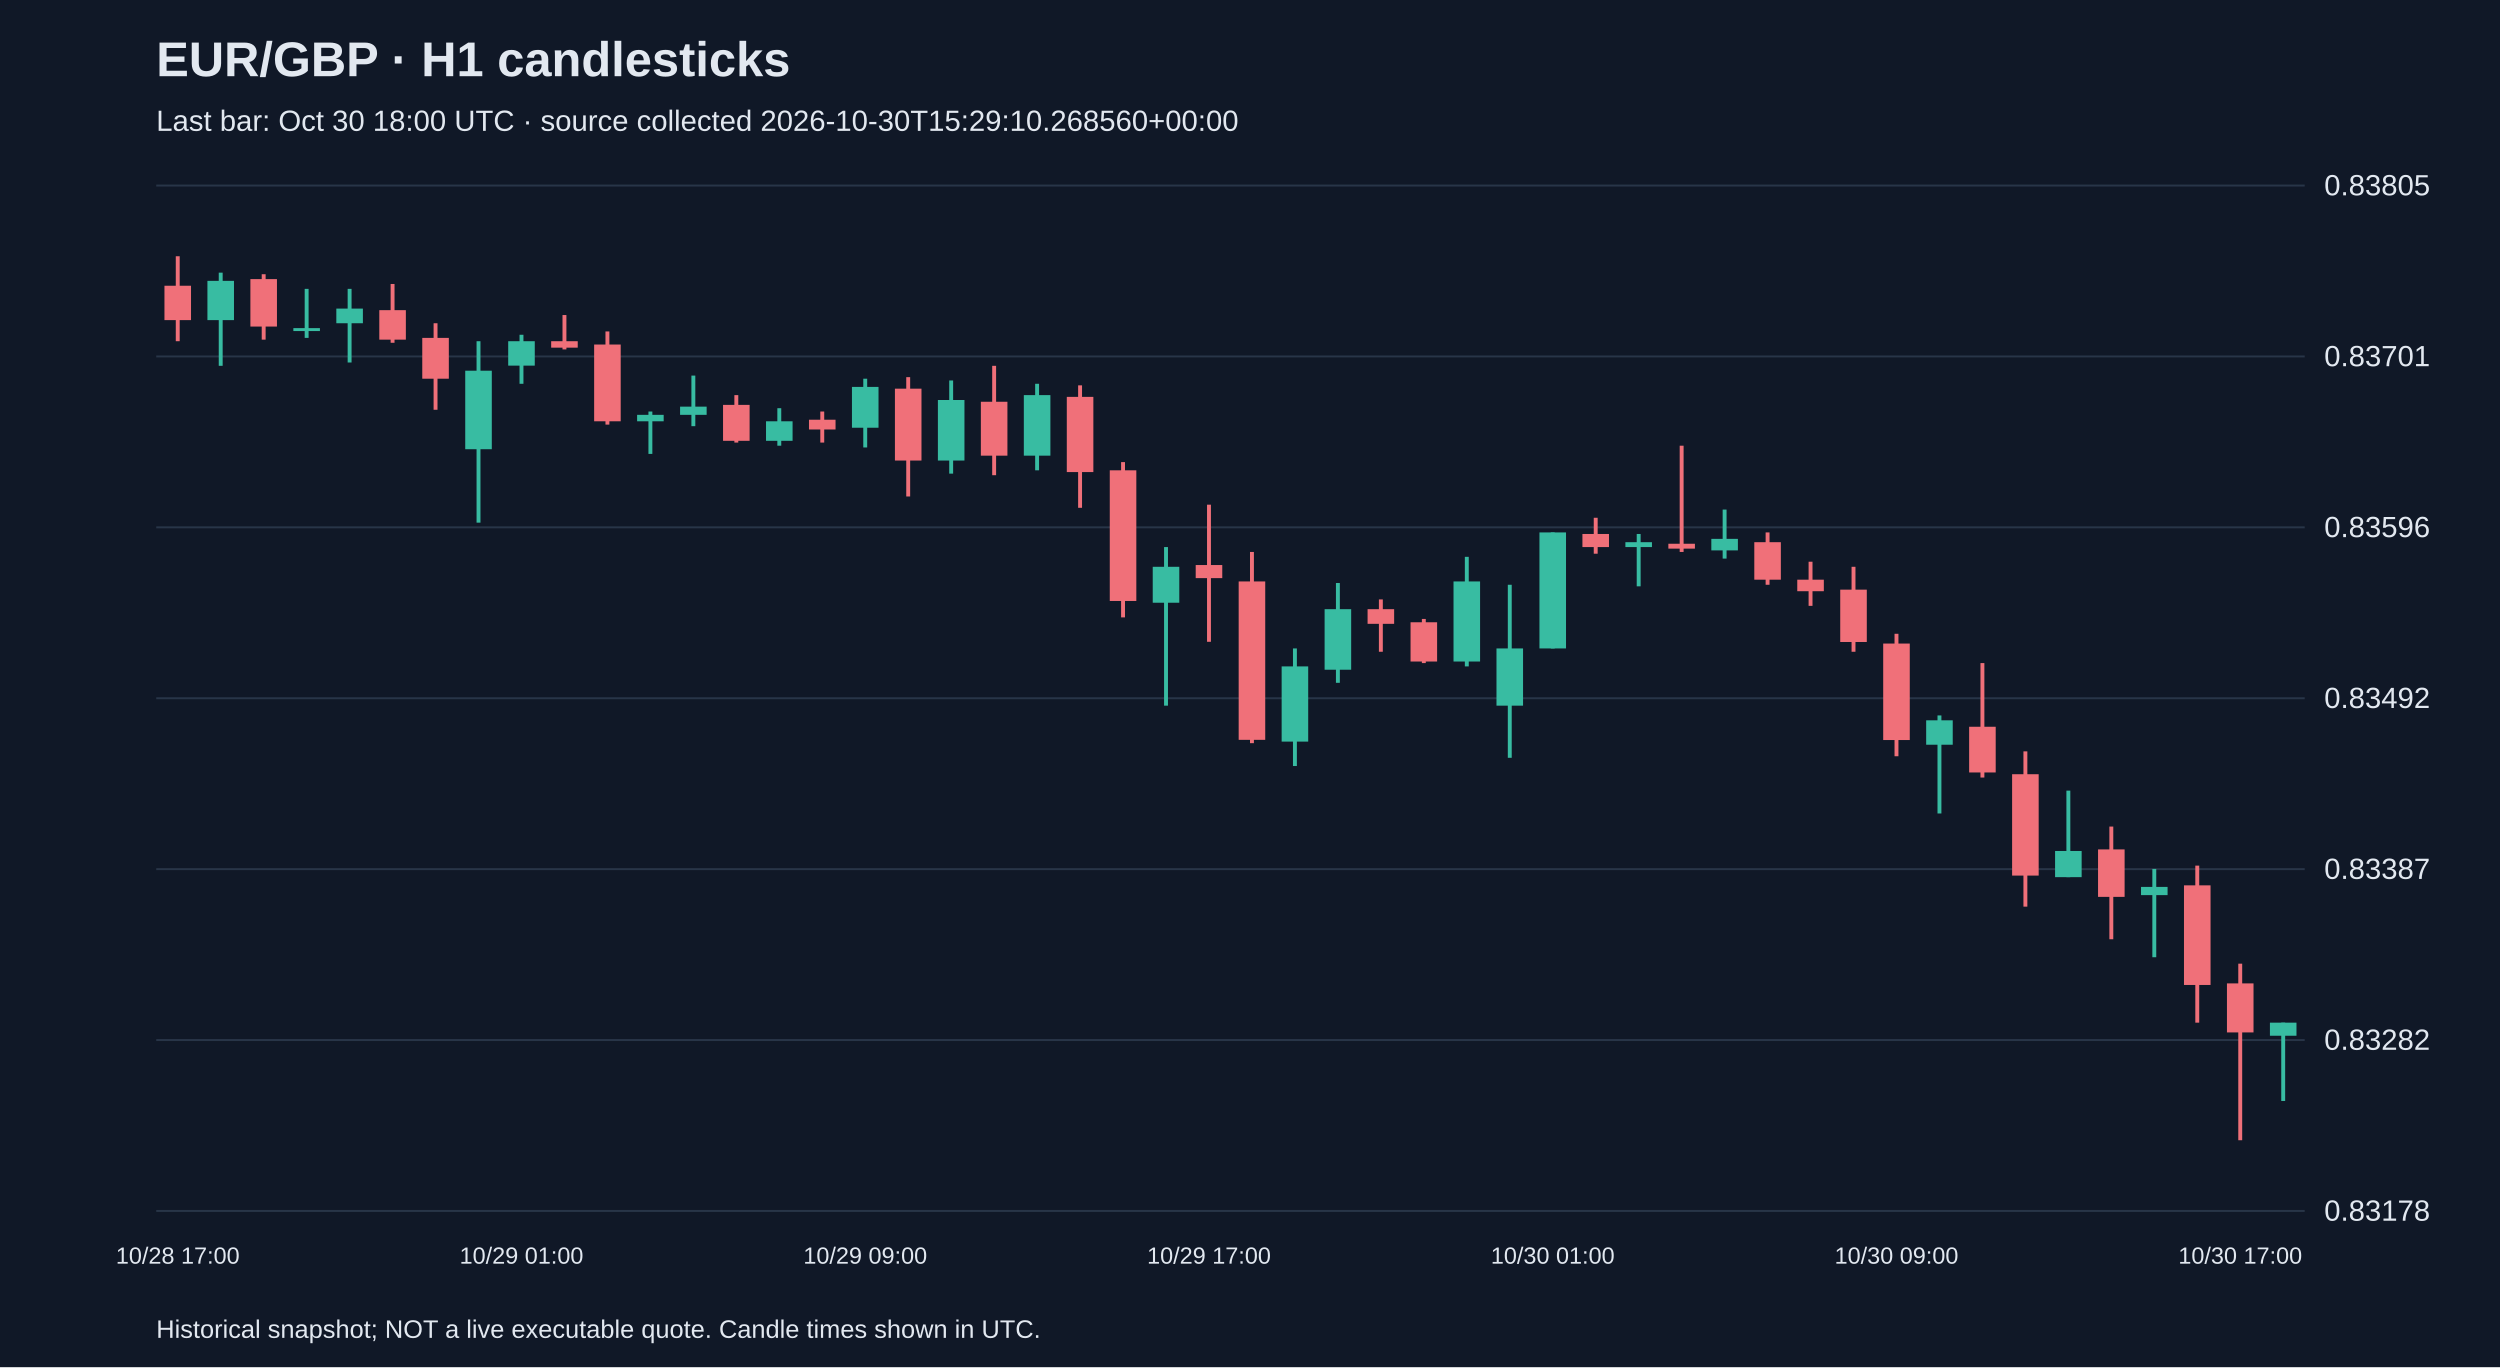
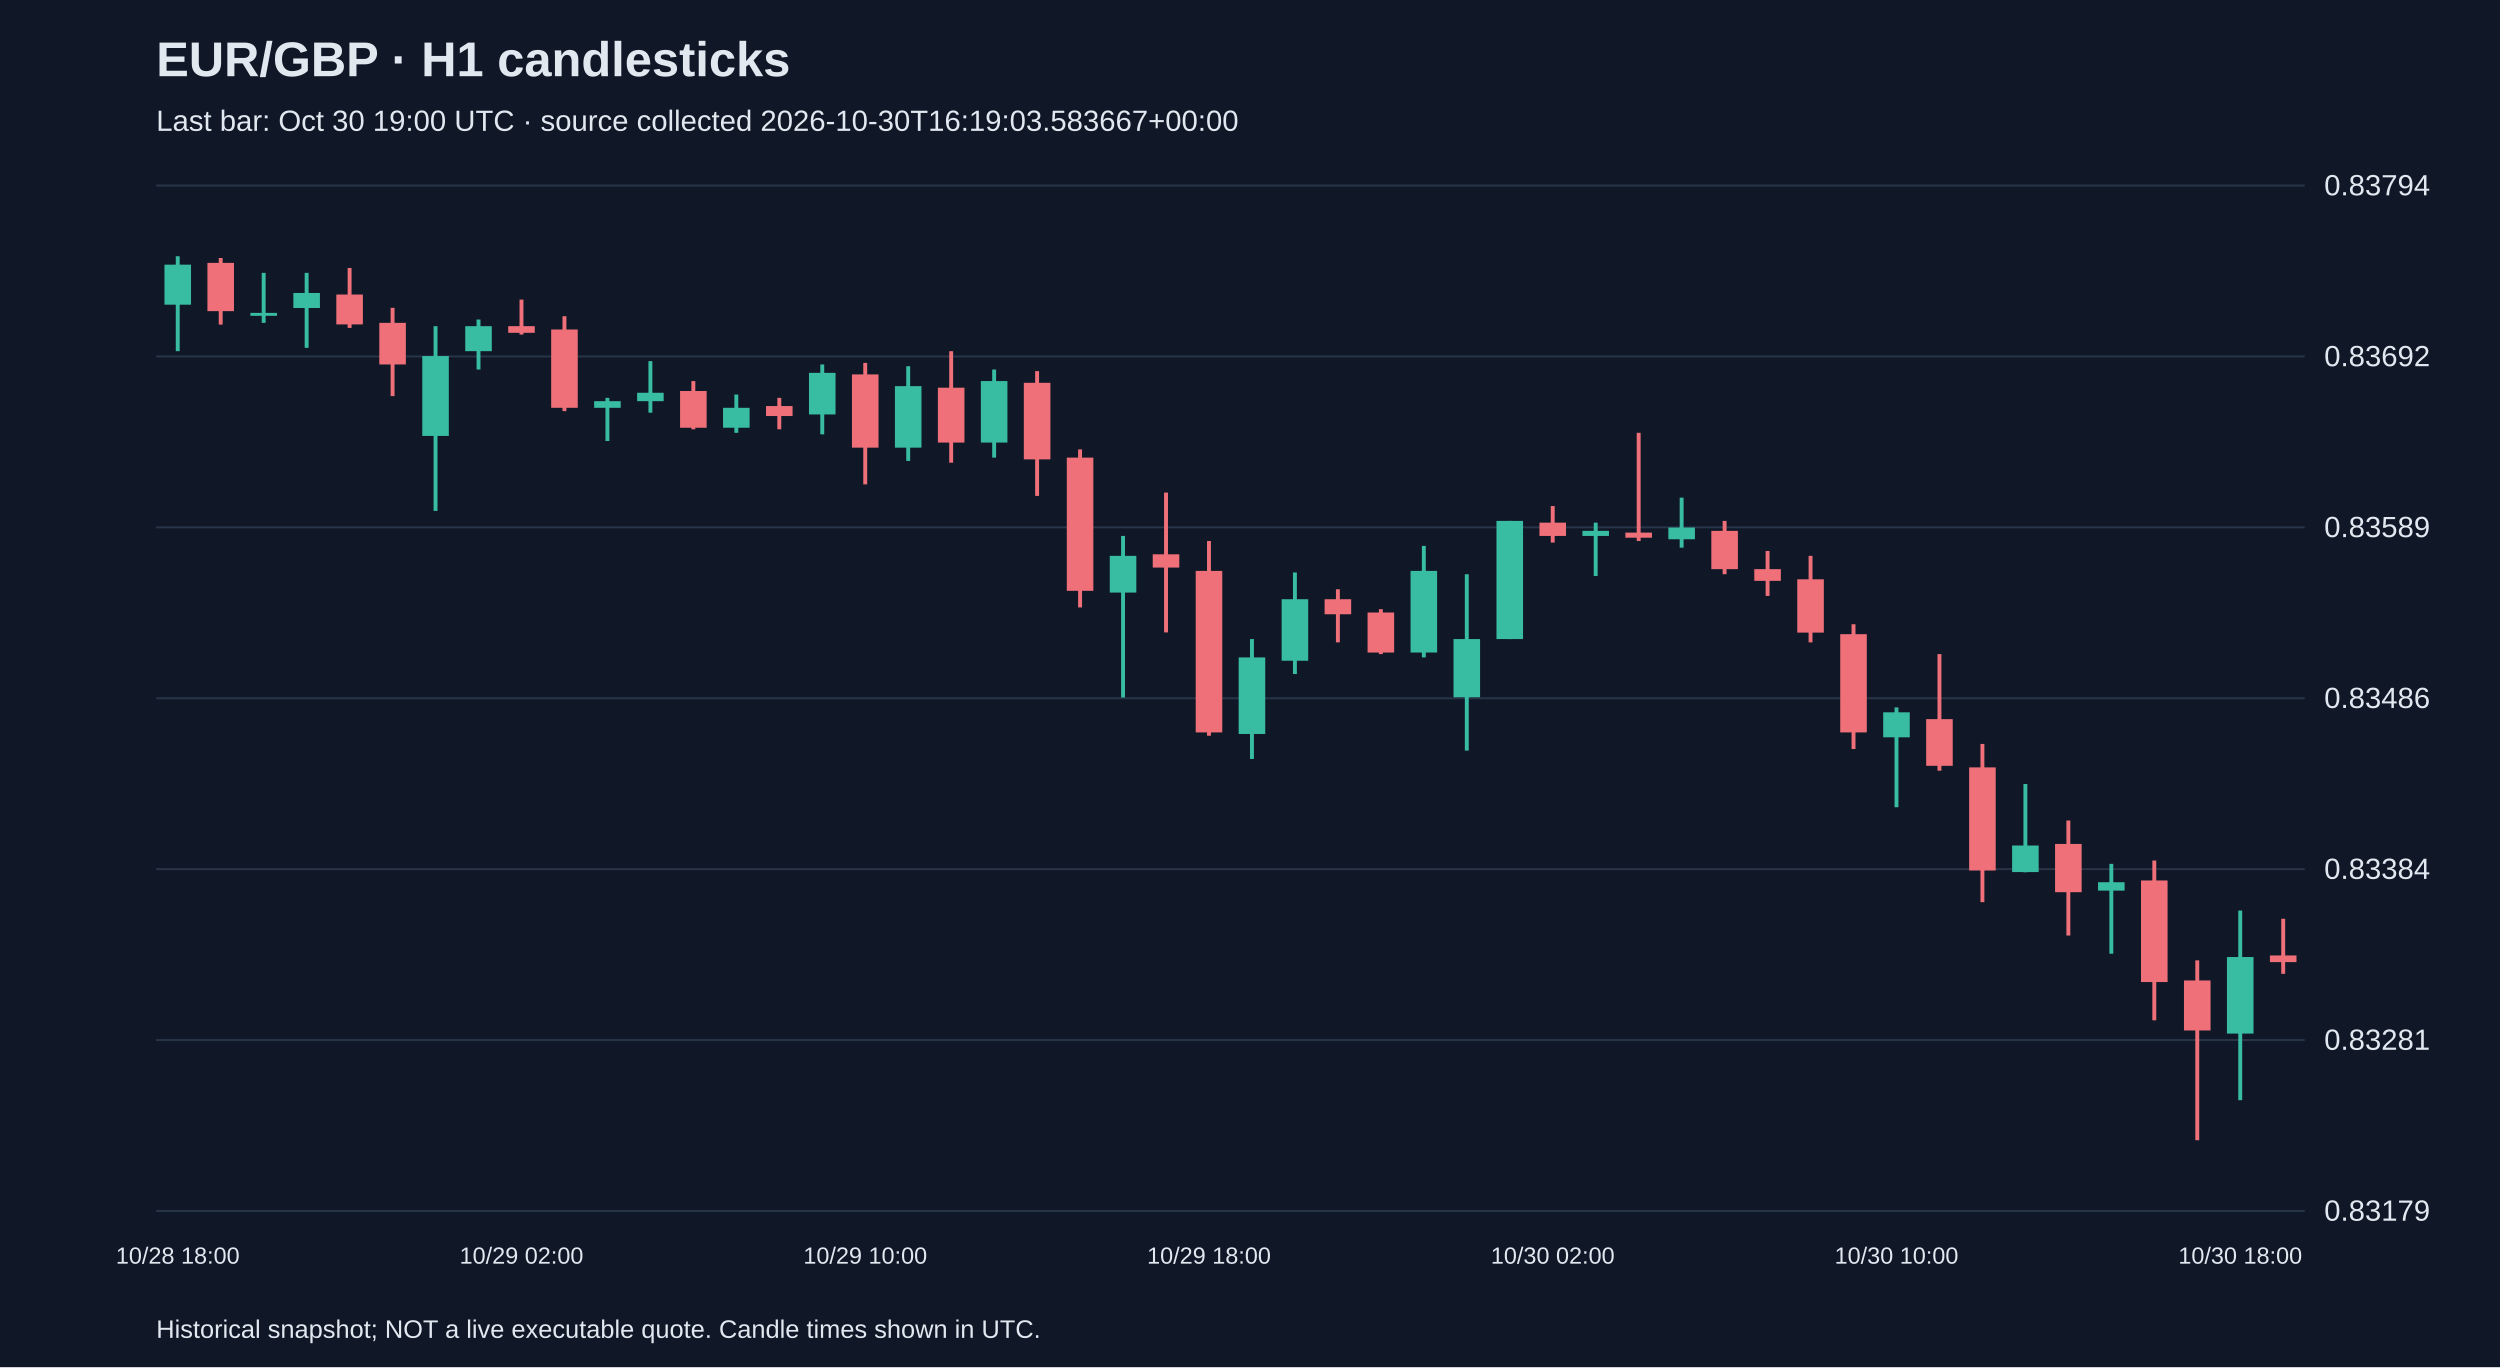
<svg xmlns="http://www.w3.org/2000/svg" viewBox="0 0 1280 700">
  <rect width="100%" height="100%" fill="#101827" />
  <style>text{font-family:Arial,sans-serif;fill:#e2e8f0}</style>
  <text x="80" y="39" font-size="25" font-weight="bold">EUR/GBP · H1 candlesticks</text>
-   <text x="80" y="67" font-size="15" fill="#a6b1c5">Last bar: Oct 30 18:00 UTC · source collected 2026-10-30T15:29:10.268560+00:00</text>
+   <text x="80" y="67" font-size="15" fill="#a6b1c5">Last bar: Oct 30 19:00 UTC · source collected 2026-10-30T16:19:03.583667+00:00</text>
  <line x1="80" y1="620.0" x2="1180" y2="620.0" stroke="#283548" />
-   <text x="1190" y="625.0" font-size="15">0.83178</text>
+   <text x="1190" y="625.0" font-size="15">0.83179</text>
  <line x1="80" y1="532.5" x2="1180" y2="532.5" stroke="#283548" />
-   <text x="1190" y="537.5" font-size="15">0.83282</text>
+   <text x="1190" y="537.5" font-size="15">0.83281</text>
  <line x1="80" y1="445.0" x2="1180" y2="445.0" stroke="#283548" />
-   <text x="1190" y="450.0" font-size="15">0.83387</text>
+   <text x="1190" y="450.0" font-size="15">0.83384</text>
  <line x1="80" y1="357.5" x2="1180" y2="357.5" stroke="#283548" />
-   <text x="1190" y="362.5" font-size="15">0.83492</text>
+   <text x="1190" y="362.5" font-size="15">0.83486</text>
  <line x1="80" y1="270.0" x2="1180" y2="270.0" stroke="#283548" />
-   <text x="1190" y="275.0" font-size="15">0.83596</text>
+   <text x="1190" y="275.0" font-size="15">0.83589</text>
  <line x1="80" y1="182.5" x2="1180" y2="182.5" stroke="#283548" />
-   <text x="1190" y="187.5" font-size="15">0.83701</text>
+   <text x="1190" y="187.5" font-size="15">0.83692</text>
  <line x1="80" y1="95.0" x2="1180" y2="95.0" stroke="#283548" />
-   <text x="1190" y="100.0" font-size="15">0.83805</text>
-   <line x1="91.0" y1="131.2" x2="91.0" y2="174.7" stroke="#f07079" stroke-width="2" />
-   <rect x="84.2" y="146.3" width="13.6" height="17.6" fill="#f07079" />
-   <text x="91.0" y="647" text-anchor="middle" font-size="12">10/28 17:00</text>
-   <line x1="113.0" y1="139.6" x2="113.0" y2="187.3" stroke="#38bca2" stroke-width="2" />
-   <rect x="106.2" y="143.8" width="13.6" height="20.1" fill="#38bca2" />
-   <line x1="135.0" y1="140.4" x2="135.0" y2="173.9" stroke="#f07079" stroke-width="2" />
-   <rect x="128.2" y="142.9" width="13.6" height="24.3" fill="#f07079" />
-   <line x1="157.0" y1="147.9" x2="157.0" y2="173.0" stroke="#38bca2" stroke-width="2" />
-   <rect x="150.2" y="168.0" width="13.6" height="1.5" fill="#38bca2" />
-   <line x1="179.0" y1="147.9" x2="179.0" y2="185.6" stroke="#38bca2" stroke-width="2" />
-   <rect x="172.2" y="158.0" width="13.6" height="7.5" fill="#38bca2" />
-   <line x1="201.0" y1="145.4" x2="201.0" y2="175.5" stroke="#f07079" stroke-width="2" />
-   <rect x="194.2" y="158.8" width="13.6" height="15.1" fill="#f07079" />
-   <line x1="223.0" y1="165.5" x2="223.0" y2="209.8" stroke="#f07079" stroke-width="2" />
-   <rect x="216.2" y="173.0" width="13.6" height="20.9" fill="#f07079" />
-   <line x1="245.0" y1="174.7" x2="245.0" y2="267.6" stroke="#38bca2" stroke-width="2" />
-   <rect x="238.2" y="189.8" width="13.6" height="40.2" fill="#38bca2" />
-   <line x1="267.0" y1="171.4" x2="267.0" y2="196.5" stroke="#38bca2" stroke-width="2" />
-   <rect x="260.2" y="174.7" width="13.6" height="12.5" fill="#38bca2" />
-   <text x="267.0" y="647" text-anchor="middle" font-size="12">10/29 01:00</text>
-   <line x1="289.0" y1="161.3" x2="289.0" y2="178.9" stroke="#f07079" stroke-width="2" />
-   <rect x="282.2" y="174.7" width="13.6" height="3.3" fill="#f07079" />
-   <line x1="311.0" y1="169.7" x2="311.0" y2="217.4" stroke="#f07079" stroke-width="2" />
-   <rect x="304.2" y="176.4" width="13.6" height="39.3" fill="#f07079" />
-   <line x1="333.0" y1="210.7" x2="333.0" y2="232.4" stroke="#38bca2" stroke-width="2" />
-   <rect x="326.2" y="212.4" width="13.6" height="3.3" fill="#38bca2" />
-   <line x1="355.0" y1="192.3" x2="355.0" y2="218.2" stroke="#38bca2" stroke-width="2" />
-   <rect x="348.2" y="208.2" width="13.6" height="4.2" fill="#38bca2" />
-   <line x1="377.0" y1="202.3" x2="377.0" y2="226.6" stroke="#f07079" stroke-width="2" />
-   <rect x="370.2" y="207.3" width="13.6" height="18.4" fill="#f07079" />
-   <line x1="399.0" y1="209.0" x2="399.0" y2="228.2" stroke="#38bca2" stroke-width="2" />
-   <rect x="392.2" y="215.7" width="13.6" height="10.0" fill="#38bca2" />
-   <line x1="421.0" y1="210.7" x2="421.0" y2="226.6" stroke="#f07079" stroke-width="2" />
-   <rect x="414.2" y="214.9" width="13.6" height="5.0" fill="#f07079" />
-   <line x1="443.0" y1="193.9" x2="443.0" y2="229.1" stroke="#38bca2" stroke-width="2" />
-   <rect x="436.2" y="198.1" width="13.6" height="20.9" fill="#38bca2" />
-   <text x="443.0" y="647" text-anchor="middle" font-size="12">10/29 09:00</text>
-   <line x1="465.0" y1="193.1" x2="465.0" y2="254.2" stroke="#f07079" stroke-width="2" />
-   <rect x="458.2" y="199.0" width="13.6" height="36.8" fill="#f07079" />
-   <line x1="487.0" y1="194.8" x2="487.0" y2="242.5" stroke="#38bca2" stroke-width="2" />
-   <rect x="480.2" y="204.8" width="13.6" height="31.0" fill="#38bca2" />
-   <line x1="509.0" y1="187.3" x2="509.0" y2="243.3" stroke="#f07079" stroke-width="2" />
-   <rect x="502.2" y="205.7" width="13.6" height="27.6" fill="#f07079" />
-   <line x1="531.0" y1="196.5" x2="531.0" y2="240.8" stroke="#38bca2" stroke-width="2" />
-   <rect x="524.2" y="202.3" width="13.6" height="31.0" fill="#38bca2" />
-   <line x1="553.0" y1="197.3" x2="553.0" y2="260.0" stroke="#f07079" stroke-width="2" />
-   <rect x="546.2" y="203.2" width="13.6" height="38.5" fill="#f07079" />
-   <line x1="575.0" y1="236.6" x2="575.0" y2="316.1" stroke="#f07079" stroke-width="2" />
-   <rect x="568.2" y="240.8" width="13.6" height="66.9" fill="#f07079" />
-   <line x1="597.0" y1="280.1" x2="597.0" y2="361.3" stroke="#38bca2" stroke-width="2" />
-   <rect x="590.2" y="290.2" width="13.6" height="18.4" fill="#38bca2" />
-   <line x1="619.0" y1="258.4" x2="619.0" y2="328.6" stroke="#f07079" stroke-width="2" />
-   <rect x="612.2" y="289.3" width="13.6" height="6.7" fill="#f07079" />
-   <text x="619.0" y="647" text-anchor="middle" font-size="12">10/29 17:00</text>
-   <line x1="641.0" y1="282.6" x2="641.0" y2="380.5" stroke="#f07079" stroke-width="2" />
-   <rect x="634.2" y="297.7" width="13.6" height="81.1" fill="#f07079" />
-   <line x1="663.0" y1="332.0" x2="663.0" y2="392.2" stroke="#38bca2" stroke-width="2" />
-   <rect x="656.2" y="341.2" width="13.6" height="38.5" fill="#38bca2" />
-   <line x1="685.0" y1="298.5" x2="685.0" y2="349.6" stroke="#38bca2" stroke-width="2" />
-   <rect x="678.2" y="311.9" width="13.6" height="31.0" fill="#38bca2" />
-   <line x1="707.0" y1="306.9" x2="707.0" y2="333.7" stroke="#f07079" stroke-width="2" />
-   <rect x="700.2" y="311.9" width="13.6" height="7.5" fill="#f07079" />
-   <line x1="729.0" y1="316.9" x2="729.0" y2="339.5" stroke="#f07079" stroke-width="2" />
-   <rect x="722.2" y="318.6" width="13.6" height="20.1" fill="#f07079" />
-   <line x1="751.0" y1="285.1" x2="751.0" y2="341.2" stroke="#38bca2" stroke-width="2" />
-   <rect x="744.2" y="297.7" width="13.6" height="41.0" fill="#38bca2" />
-   <line x1="773.0" y1="299.4" x2="773.0" y2="388.0" stroke="#38bca2" stroke-width="2" />
-   <rect x="766.2" y="332.0" width="13.6" height="29.3" fill="#38bca2" />
-   <line x1="795.0" y1="272.6" x2="795.0" y2="332.0" stroke="#38bca2" stroke-width="2" />
-   <rect x="788.2" y="272.6" width="13.6" height="59.4" fill="#38bca2" />
-   <text x="795.0" y="647" text-anchor="middle" font-size="12">10/30 01:00</text>
-   <line x1="817.0" y1="265.1" x2="817.0" y2="283.5" stroke="#f07079" stroke-width="2" />
-   <rect x="810.2" y="273.4" width="13.6" height="6.7" fill="#f07079" />
-   <line x1="839.0" y1="273.4" x2="839.0" y2="300.2" stroke="#38bca2" stroke-width="2" />
-   <rect x="832.2" y="277.6" width="13.6" height="2.5" fill="#38bca2" />
-   <line x1="861.0" y1="228.2" x2="861.0" y2="282.6" stroke="#f07079" stroke-width="2" />
-   <rect x="854.2" y="278.4" width="13.6" height="2.5" fill="#f07079" />
-   <line x1="883.0" y1="260.9" x2="883.0" y2="286.0" stroke="#38bca2" stroke-width="2" />
-   <rect x="876.2" y="275.9" width="13.6" height="5.9" fill="#38bca2" />
-   <line x1="905.0" y1="272.6" x2="905.0" y2="299.4" stroke="#f07079" stroke-width="2" />
-   <rect x="898.2" y="277.6" width="13.6" height="19.2" fill="#f07079" />
-   <line x1="927.0" y1="287.6" x2="927.0" y2="310.2" stroke="#f07079" stroke-width="2" />
-   <rect x="920.2" y="296.8" width="13.6" height="5.9" fill="#f07079" />
-   <line x1="949.0" y1="290.2" x2="949.0" y2="333.7" stroke="#f07079" stroke-width="2" />
-   <rect x="942.2" y="301.9" width="13.6" height="26.8" fill="#f07079" />
-   <line x1="971.0" y1="324.5" x2="971.0" y2="387.2" stroke="#f07079" stroke-width="2" />
-   <rect x="964.2" y="329.5" width="13.6" height="49.4" fill="#f07079" />
-   <text x="971.0" y="647" text-anchor="middle" font-size="12">10/30 09:00</text>
-   <line x1="993.0" y1="366.3" x2="993.0" y2="416.5" stroke="#38bca2" stroke-width="2" />
-   <rect x="986.2" y="368.8" width="13.6" height="12.5" fill="#38bca2" />
-   <line x1="1015.0" y1="339.5" x2="1015.0" y2="398.1" stroke="#f07079" stroke-width="2" />
-   <rect x="1008.2" y="372.1" width="13.6" height="23.4" fill="#f07079" />
-   <line x1="1037.0" y1="384.7" x2="1037.0" y2="464.2" stroke="#f07079" stroke-width="2" />
-   <rect x="1030.2" y="396.4" width="13.6" height="51.9" fill="#f07079" />
-   <line x1="1059.0" y1="404.8" x2="1059.0" y2="449.1" stroke="#38bca2" stroke-width="2" />
-   <rect x="1052.2" y="435.7" width="13.6" height="13.4" fill="#38bca2" />
-   <line x1="1081.0" y1="423.2" x2="1081.0" y2="480.9" stroke="#f07079" stroke-width="2" />
-   <rect x="1074.2" y="434.9" width="13.6" height="24.3" fill="#f07079" />
-   <line x1="1103.0" y1="444.9" x2="1103.0" y2="490.1" stroke="#38bca2" stroke-width="2" />
-   <rect x="1096.2" y="454.1" width="13.6" height="4.2" fill="#38bca2" />
-   <line x1="1125.0" y1="443.2" x2="1125.0" y2="523.6" stroke="#f07079" stroke-width="2" />
-   <rect x="1118.2" y="453.3" width="13.6" height="51.0" fill="#f07079" />
-   <line x1="1147.0" y1="493.4" x2="1147.0" y2="583.8" stroke="#f07079" stroke-width="2" />
-   <rect x="1140.2" y="503.5" width="13.6" height="25.1" fill="#f07079" />
-   <text x="1147.0" y="647" text-anchor="middle" font-size="12">10/30 17:00</text>
-   <line x1="1169.0" y1="523.6" x2="1169.0" y2="563.7" stroke="#38bca2" stroke-width="2" />
-   <rect x="1162.2" y="523.6" width="13.6" height="6.7" fill="#38bca2" />
+   <text x="1190" y="100.0" font-size="15">0.83794</text>
+   <line x1="91.0" y1="131.2" x2="91.0" y2="179.8" stroke="#38bca2" stroke-width="2" />
+   <rect x="84.2" y="135.5" width="13.6" height="20.5" fill="#38bca2" />
+   <text x="91.0" y="647" text-anchor="middle" font-size="12">10/28 18:00</text>
+   <line x1="113.0" y1="132.1" x2="113.0" y2="166.2" stroke="#f07079" stroke-width="2" />
+   <rect x="106.2" y="134.6" width="13.6" height="24.7" fill="#f07079" />
+   <line x1="135.0" y1="139.7" x2="135.0" y2="165.3" stroke="#38bca2" stroke-width="2" />
+   <rect x="128.2" y="160.2" width="13.6" height="1.5" fill="#38bca2" />
+   <line x1="157.0" y1="139.7" x2="157.0" y2="178.1" stroke="#38bca2" stroke-width="2" />
+   <rect x="150.2" y="150.0" width="13.6" height="7.7" fill="#38bca2" />
+   <line x1="179.0" y1="137.2" x2="179.0" y2="167.9" stroke="#f07079" stroke-width="2" />
+   <rect x="172.2" y="150.8" width="13.6" height="15.3" fill="#f07079" />
+   <line x1="201.0" y1="157.6" x2="201.0" y2="202.8" stroke="#f07079" stroke-width="2" />
+   <rect x="194.2" y="165.3" width="13.6" height="21.3" fill="#f07079" />
+   <line x1="223.0" y1="167.0" x2="223.0" y2="261.6" stroke="#38bca2" stroke-width="2" />
+   <rect x="216.2" y="182.3" width="13.6" height="40.9" fill="#38bca2" />
+   <line x1="245.0" y1="163.6" x2="245.0" y2="189.2" stroke="#38bca2" stroke-width="2" />
+   <rect x="238.2" y="167.0" width="13.6" height="12.8" fill="#38bca2" />
+   <line x1="267.0" y1="153.4" x2="267.0" y2="171.3" stroke="#f07079" stroke-width="2" />
+   <rect x="260.2" y="167.0" width="13.6" height="3.4" fill="#f07079" />
+   <text x="267.0" y="647" text-anchor="middle" font-size="12">10/29 02:00</text>
+   <line x1="289.0" y1="161.9" x2="289.0" y2="210.5" stroke="#f07079" stroke-width="2" />
+   <rect x="282.2" y="168.7" width="13.6" height="40.1" fill="#f07079" />
+   <line x1="311.0" y1="203.7" x2="311.0" y2="225.8" stroke="#38bca2" stroke-width="2" />
+   <rect x="304.2" y="205.4" width="13.6" height="3.4" fill="#38bca2" />
+   <line x1="333.0" y1="184.9" x2="333.0" y2="211.3" stroke="#38bca2" stroke-width="2" />
+   <rect x="326.2" y="201.1" width="13.6" height="4.3" fill="#38bca2" />
+   <line x1="355.0" y1="195.1" x2="355.0" y2="219.8" stroke="#f07079" stroke-width="2" />
+   <rect x="348.2" y="200.2" width="13.6" height="18.8" fill="#f07079" />
+   <line x1="377.0" y1="202.0" x2="377.0" y2="221.6" stroke="#38bca2" stroke-width="2" />
+   <rect x="370.2" y="208.8" width="13.6" height="10.2" fill="#38bca2" />
+   <line x1="399.0" y1="203.7" x2="399.0" y2="219.8" stroke="#f07079" stroke-width="2" />
+   <rect x="392.2" y="207.9" width="13.6" height="5.1" fill="#f07079" />
+   <line x1="421.0" y1="186.6" x2="421.0" y2="222.4" stroke="#38bca2" stroke-width="2" />
+   <rect x="414.2" y="190.9" width="13.6" height="21.3" fill="#38bca2" />
+   <line x1="443.0" y1="185.8" x2="443.0" y2="248.0" stroke="#f07079" stroke-width="2" />
+   <rect x="436.2" y="191.7" width="13.6" height="37.5" fill="#f07079" />
+   <text x="443.0" y="647" text-anchor="middle" font-size="12">10/29 10:00</text>
+   <line x1="465.0" y1="187.5" x2="465.0" y2="236.0" stroke="#38bca2" stroke-width="2" />
+   <rect x="458.2" y="197.7" width="13.6" height="31.5" fill="#38bca2" />
+   <line x1="487.0" y1="179.8" x2="487.0" y2="236.9" stroke="#f07079" stroke-width="2" />
+   <rect x="480.2" y="198.5" width="13.6" height="28.1" fill="#f07079" />
+   <line x1="509.0" y1="189.2" x2="509.0" y2="234.3" stroke="#38bca2" stroke-width="2" />
+   <rect x="502.2" y="195.1" width="13.6" height="31.5" fill="#38bca2" />
+   <line x1="531.0" y1="190.0" x2="531.0" y2="253.9" stroke="#f07079" stroke-width="2" />
+   <rect x="524.2" y="196.0" width="13.6" height="39.2" fill="#f07079" />
+   <line x1="553.0" y1="230.1" x2="553.0" y2="311.0" stroke="#f07079" stroke-width="2" />
+   <rect x="546.2" y="234.3" width="13.6" height="68.2" fill="#f07079" />
+   <line x1="575.0" y1="274.4" x2="575.0" y2="357.1" stroke="#38bca2" stroke-width="2" />
+   <rect x="568.2" y="284.6" width="13.6" height="18.8" fill="#38bca2" />
+   <line x1="597.0" y1="252.2" x2="597.0" y2="323.8" stroke="#f07079" stroke-width="2" />
+   <rect x="590.2" y="283.8" width="13.6" height="6.8" fill="#f07079" />
+   <line x1="619.0" y1="277.0" x2="619.0" y2="376.7" stroke="#f07079" stroke-width="2" />
+   <rect x="612.2" y="292.3" width="13.6" height="82.7" fill="#f07079" />
+   <text x="619.0" y="647" text-anchor="middle" font-size="12">10/29 18:00</text>
+   <line x1="641.0" y1="327.2" x2="641.0" y2="388.6" stroke="#38bca2" stroke-width="2" />
+   <rect x="634.2" y="336.6" width="13.6" height="39.2" fill="#38bca2" />
+   <line x1="663.0" y1="293.1" x2="663.0" y2="345.1" stroke="#38bca2" stroke-width="2" />
+   <rect x="656.2" y="306.8" width="13.6" height="31.5" fill="#38bca2" />
+   <line x1="685.0" y1="301.7" x2="685.0" y2="328.9" stroke="#f07079" stroke-width="2" />
+   <rect x="678.2" y="306.8" width="13.6" height="7.7" fill="#f07079" />
+   <line x1="707.0" y1="311.9" x2="707.0" y2="334.9" stroke="#f07079" stroke-width="2" />
+   <rect x="700.2" y="313.6" width="13.6" height="20.5" fill="#f07079" />
+   <line x1="729.0" y1="279.5" x2="729.0" y2="336.6" stroke="#38bca2" stroke-width="2" />
+   <rect x="722.2" y="292.3" width="13.6" height="41.8" fill="#38bca2" />
+   <line x1="751.0" y1="294.0" x2="751.0" y2="384.3" stroke="#38bca2" stroke-width="2" />
+   <rect x="744.2" y="327.2" width="13.6" height="29.8" fill="#38bca2" />
+   <line x1="773.0" y1="266.7" x2="773.0" y2="327.2" stroke="#38bca2" stroke-width="2" />
+   <rect x="766.2" y="266.7" width="13.6" height="60.5" fill="#38bca2" />
+   <line x1="795.0" y1="259.1" x2="795.0" y2="277.8" stroke="#f07079" stroke-width="2" />
+   <rect x="788.2" y="267.6" width="13.6" height="6.8" fill="#f07079" />
+   <text x="795.0" y="647" text-anchor="middle" font-size="12">10/30 02:00</text>
+   <line x1="817.0" y1="267.6" x2="817.0" y2="294.9" stroke="#38bca2" stroke-width="2" />
+   <rect x="810.2" y="271.8" width="13.6" height="2.6" fill="#38bca2" />
+   <line x1="839.0" y1="221.6" x2="839.0" y2="277.0" stroke="#f07079" stroke-width="2" />
+   <rect x="832.2" y="272.7" width="13.6" height="2.6" fill="#f07079" />
+   <line x1="861.0" y1="254.8" x2="861.0" y2="280.4" stroke="#38bca2" stroke-width="2" />
+   <rect x="854.2" y="270.1" width="13.6" height="6.0" fill="#38bca2" />
+   <line x1="883.0" y1="266.7" x2="883.0" y2="294.0" stroke="#f07079" stroke-width="2" />
+   <rect x="876.2" y="271.8" width="13.6" height="19.6" fill="#f07079" />
+   <line x1="905.0" y1="282.1" x2="905.0" y2="305.1" stroke="#f07079" stroke-width="2" />
+   <rect x="898.2" y="291.4" width="13.6" height="6.0" fill="#f07079" />
+   <line x1="927.0" y1="284.6" x2="927.0" y2="328.9" stroke="#f07079" stroke-width="2" />
+   <rect x="920.2" y="296.6" width="13.6" height="27.3" fill="#f07079" />
+   <line x1="949.0" y1="319.6" x2="949.0" y2="383.5" stroke="#f07079" stroke-width="2" />
+   <rect x="942.2" y="324.7" width="13.6" height="50.3" fill="#f07079" />
+   <line x1="971.0" y1="362.2" x2="971.0" y2="413.3" stroke="#38bca2" stroke-width="2" />
+   <rect x="964.2" y="364.7" width="13.6" height="12.8" fill="#38bca2" />
+   <text x="971.0" y="647" text-anchor="middle" font-size="12">10/30 10:00</text>
+   <line x1="993.0" y1="334.9" x2="993.0" y2="394.6" stroke="#f07079" stroke-width="2" />
+   <rect x="986.2" y="368.2" width="13.6" height="23.9" fill="#f07079" />
+   <line x1="1015.0" y1="380.9" x2="1015.0" y2="461.9" stroke="#f07079" stroke-width="2" />
+   <rect x="1008.2" y="392.9" width="13.6" height="52.8" fill="#f07079" />
+   <line x1="1037.0" y1="401.4" x2="1037.0" y2="446.6" stroke="#38bca2" stroke-width="2" />
+   <rect x="1030.2" y="432.9" width="13.6" height="13.6" fill="#38bca2" />
+   <line x1="1059.0" y1="420.1" x2="1059.0" y2="479.0" stroke="#f07079" stroke-width="2" />
+   <rect x="1052.2" y="432.1" width="13.6" height="24.7" fill="#f07079" />
+   <line x1="1081.0" y1="442.3" x2="1081.0" y2="488.3" stroke="#38bca2" stroke-width="2" />
+   <rect x="1074.2" y="451.7" width="13.6" height="4.3" fill="#38bca2" />
+   <line x1="1103.0" y1="440.6" x2="1103.0" y2="522.4" stroke="#f07079" stroke-width="2" />
+   <rect x="1096.2" y="450.8" width="13.6" height="52.0" fill="#f07079" />
+   <line x1="1125.0" y1="491.7" x2="1125.0" y2="583.8" stroke="#f07079" stroke-width="2" />
+   <rect x="1118.2" y="502.0" width="13.6" height="25.6" fill="#f07079" />
+   <line x1="1147.0" y1="466.2" x2="1147.0" y2="563.3" stroke="#38bca2" stroke-width="2" />
+   <rect x="1140.2" y="490.0" width="13.6" height="39.2" fill="#38bca2" />
+   <text x="1147.0" y="647" text-anchor="middle" font-size="12">10/30 18:00</text>
+   <line x1="1169.0" y1="470.4" x2="1169.0" y2="498.6" stroke="#f07079" stroke-width="2" />
+   <rect x="1162.2" y="489.2" width="13.6" height="3.4" fill="#f07079" />
  <text x="80" y="685" font-size="13">Historical snapshot; NOT a live executable quote. Candle times shown in UTC.</text>
</svg>
